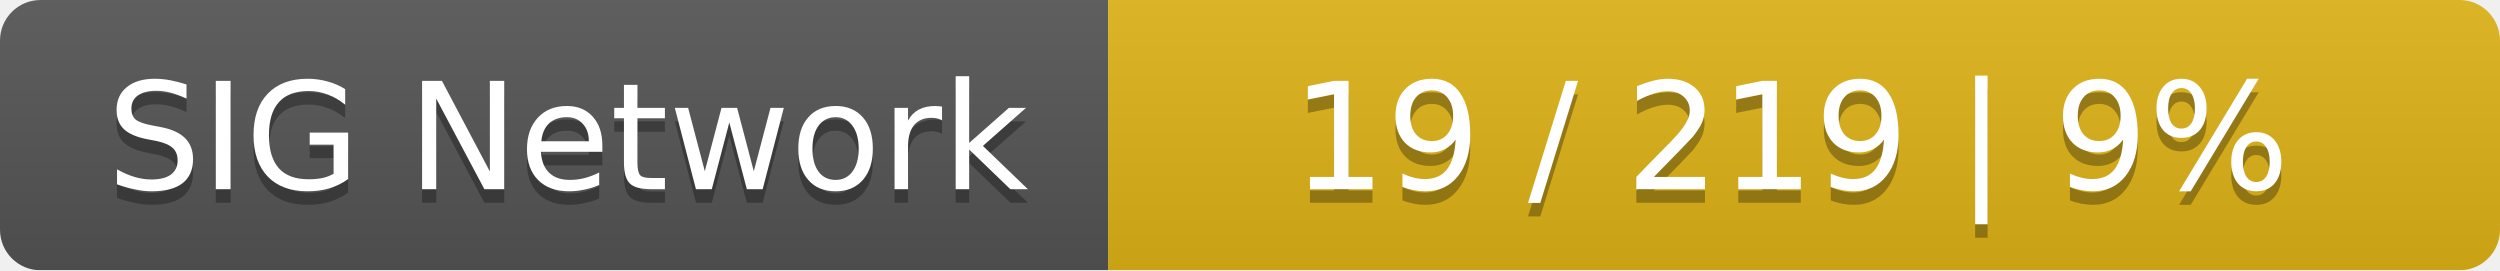
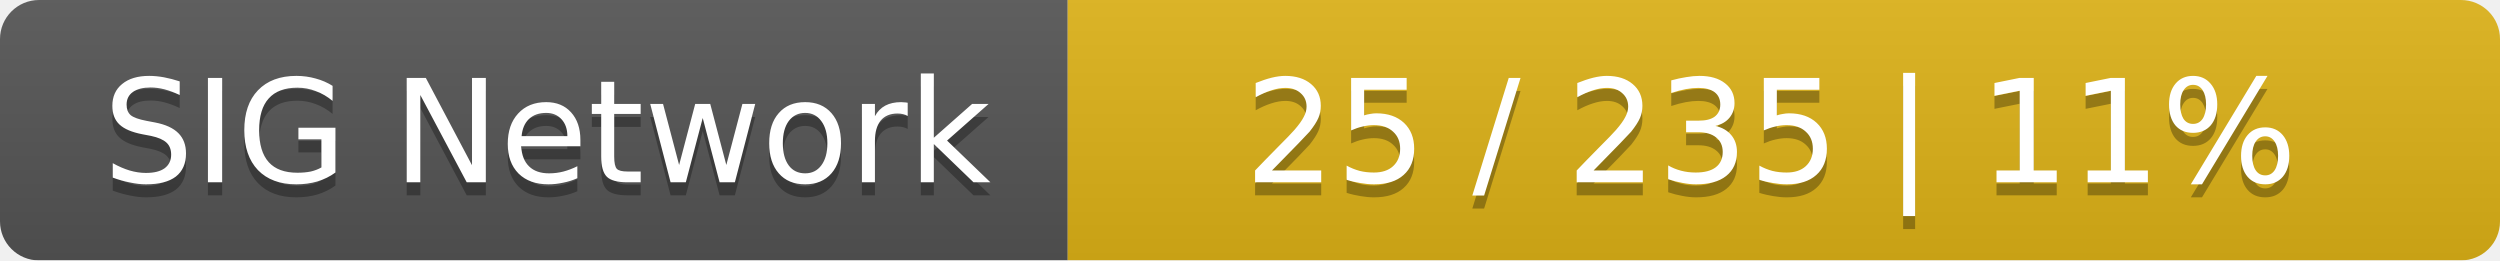
- <svg xmlns="http://www.w3.org/2000/svg" width="185" height="20">
+ <svg xmlns="http://www.w3.org/2000/svg" width="192" height="20">
  <linearGradient id="smooth" x2="0" y2="100%">
    <stop offset="0" stop-color="#bbb" stop-opacity=".1" />
    <stop offset="1" stop-opacity=".1" />
  </linearGradient>
  <mask id="round">
-     <rect width="185" height="20" rx="3" fill="#fff" />
+     <rect width="192" height="20" rx="3" fill="#fff" />
  </mask>
  <g mask="url(#round)">
    <rect width="82" height="20" fill="#555" />
-     <rect x="82" width="103" height="20" fill="#dfb317" />
-     <rect width="185" height="20" fill="url(#smooth)" />
+     <rect x="82" width="110" height="20" fill="#dfb317" />
+     <rect width="192" height="20" fill="url(#smooth)" />
  </g>
  <g fill="#fff" text-anchor="middle" font-family="DejaVu Sans,Verdana,Geneva,sans-serif" font-size="11">
    <text x="42" y="15" fill="#010101" fill-opacity=".3">SIG Network</text>
    <text x="42" y="14">SIG Network</text>
-     <text x="132.5" y="15" fill="#010101" fill-opacity=".3">19 / 219    |    9%</text>
-     <text x="132.5" y="14">19 / 219    |    9%</text>
+     <text x="136" y="15" fill="#010101" fill-opacity=".3">25 / 235    |    11%</text>
+     <text x="136" y="14">25 / 235    |    11%</text>
  </g>
</svg>
